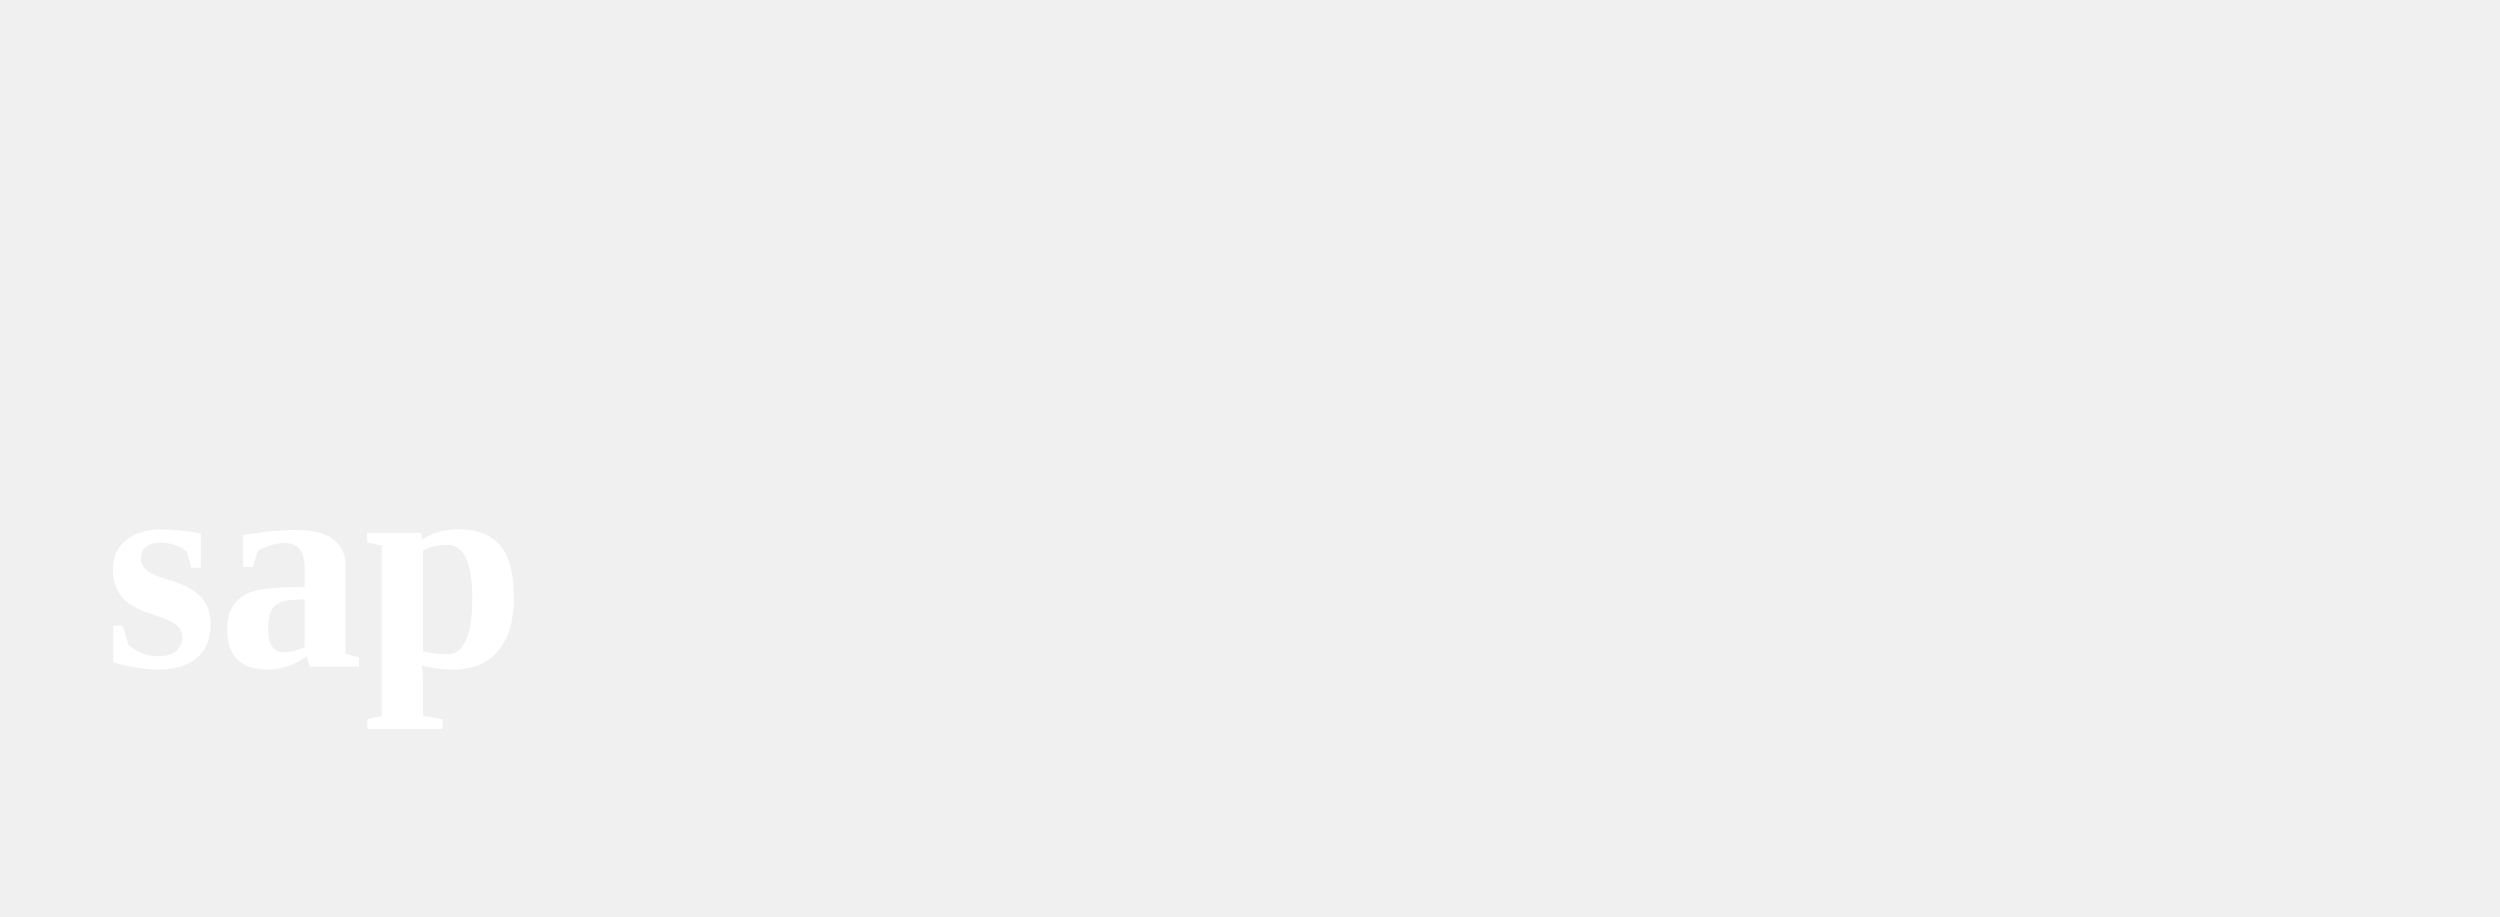
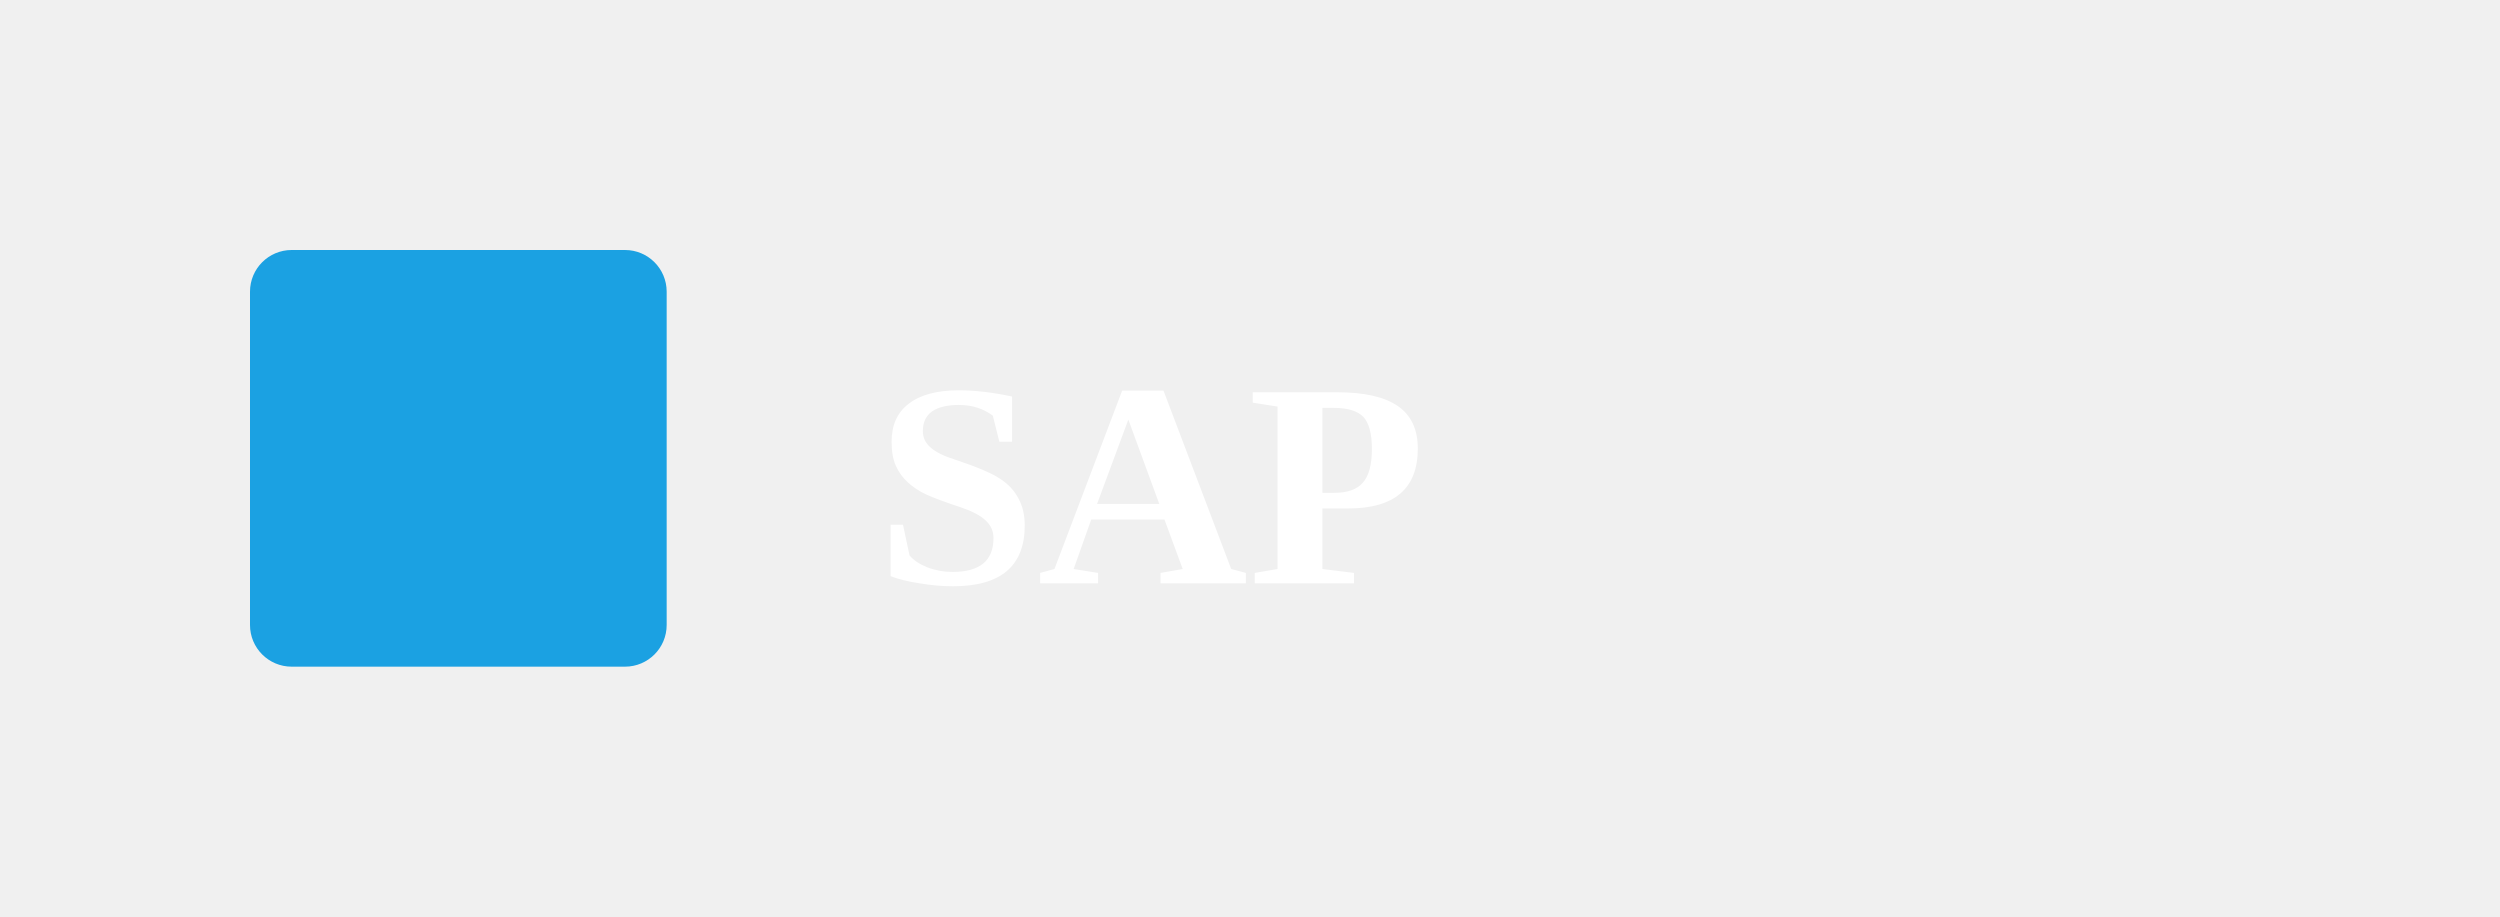
<svg xmlns="http://www.w3.org/2000/svg" viewBox="0 0 120 44">
-   <text x="5" y="32" font-size="14" font-weight="bold" fill="white">sap</text>
+   <rect x="12" y="12" width="20" height="20" fill="#1ba1e2" rx="2" />
+   <text x="42" y="28" font-size="14" font-weight="bold" fill="white">SAP</text>
</svg>
